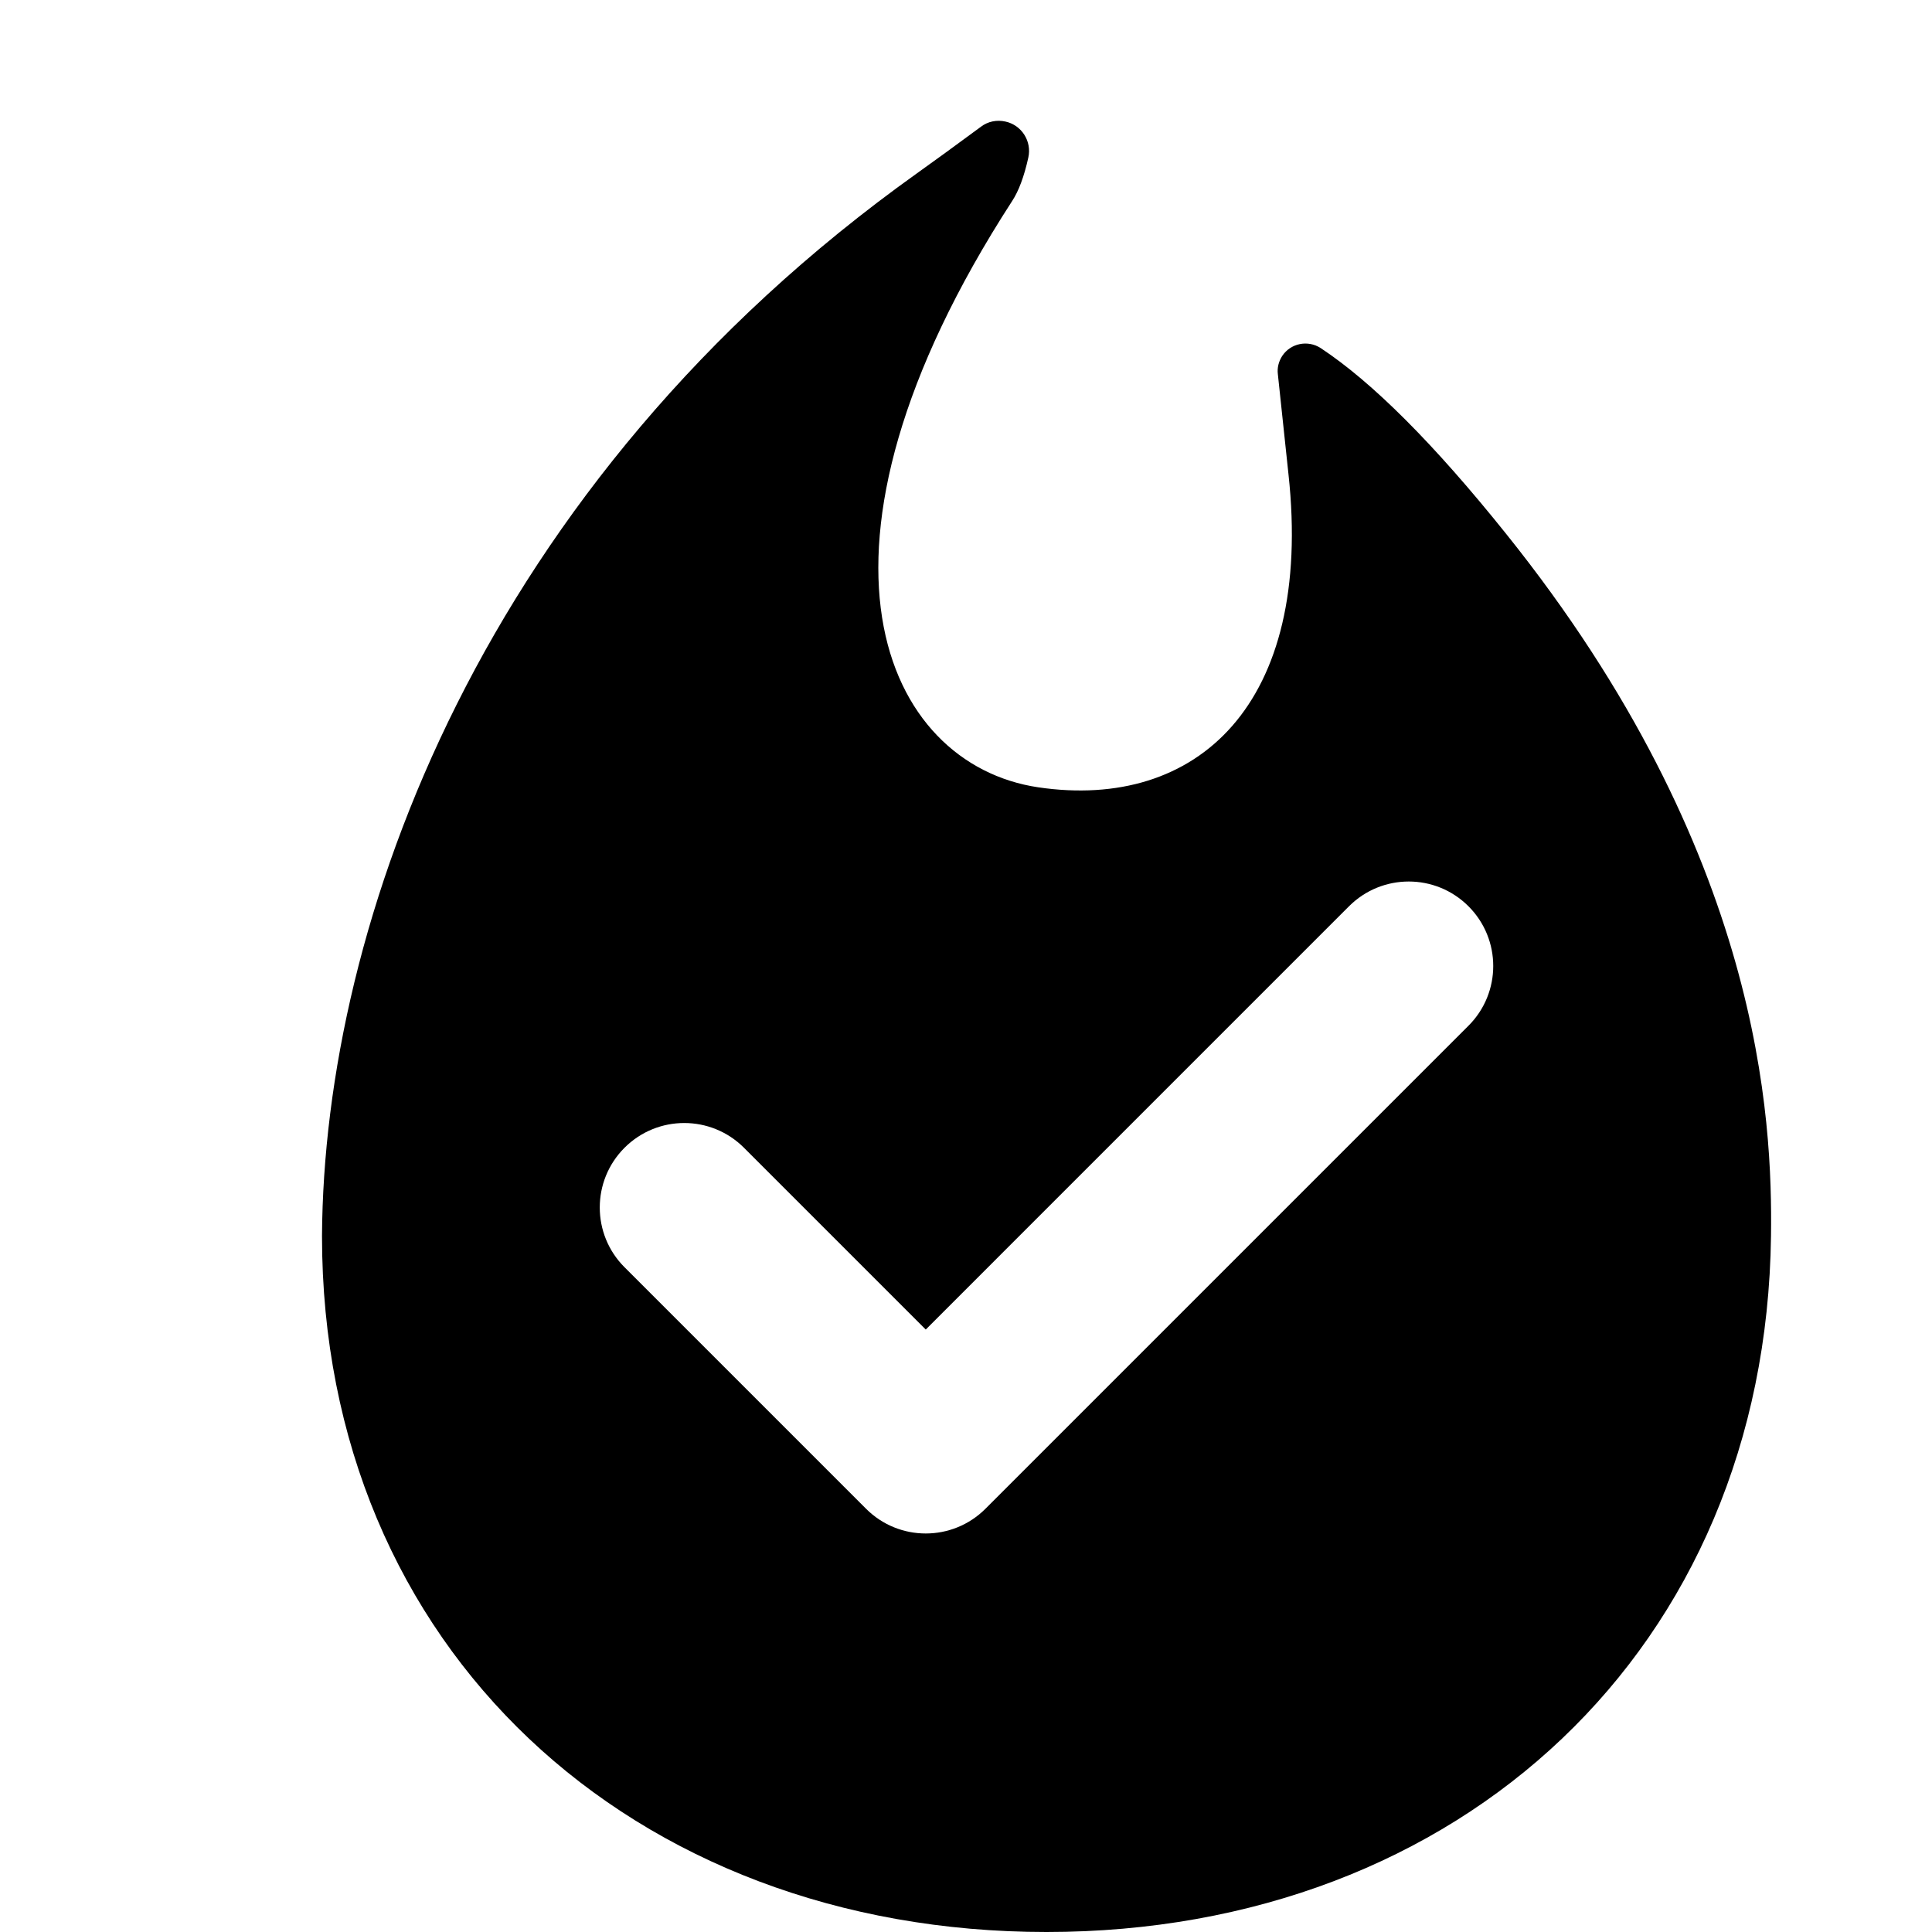
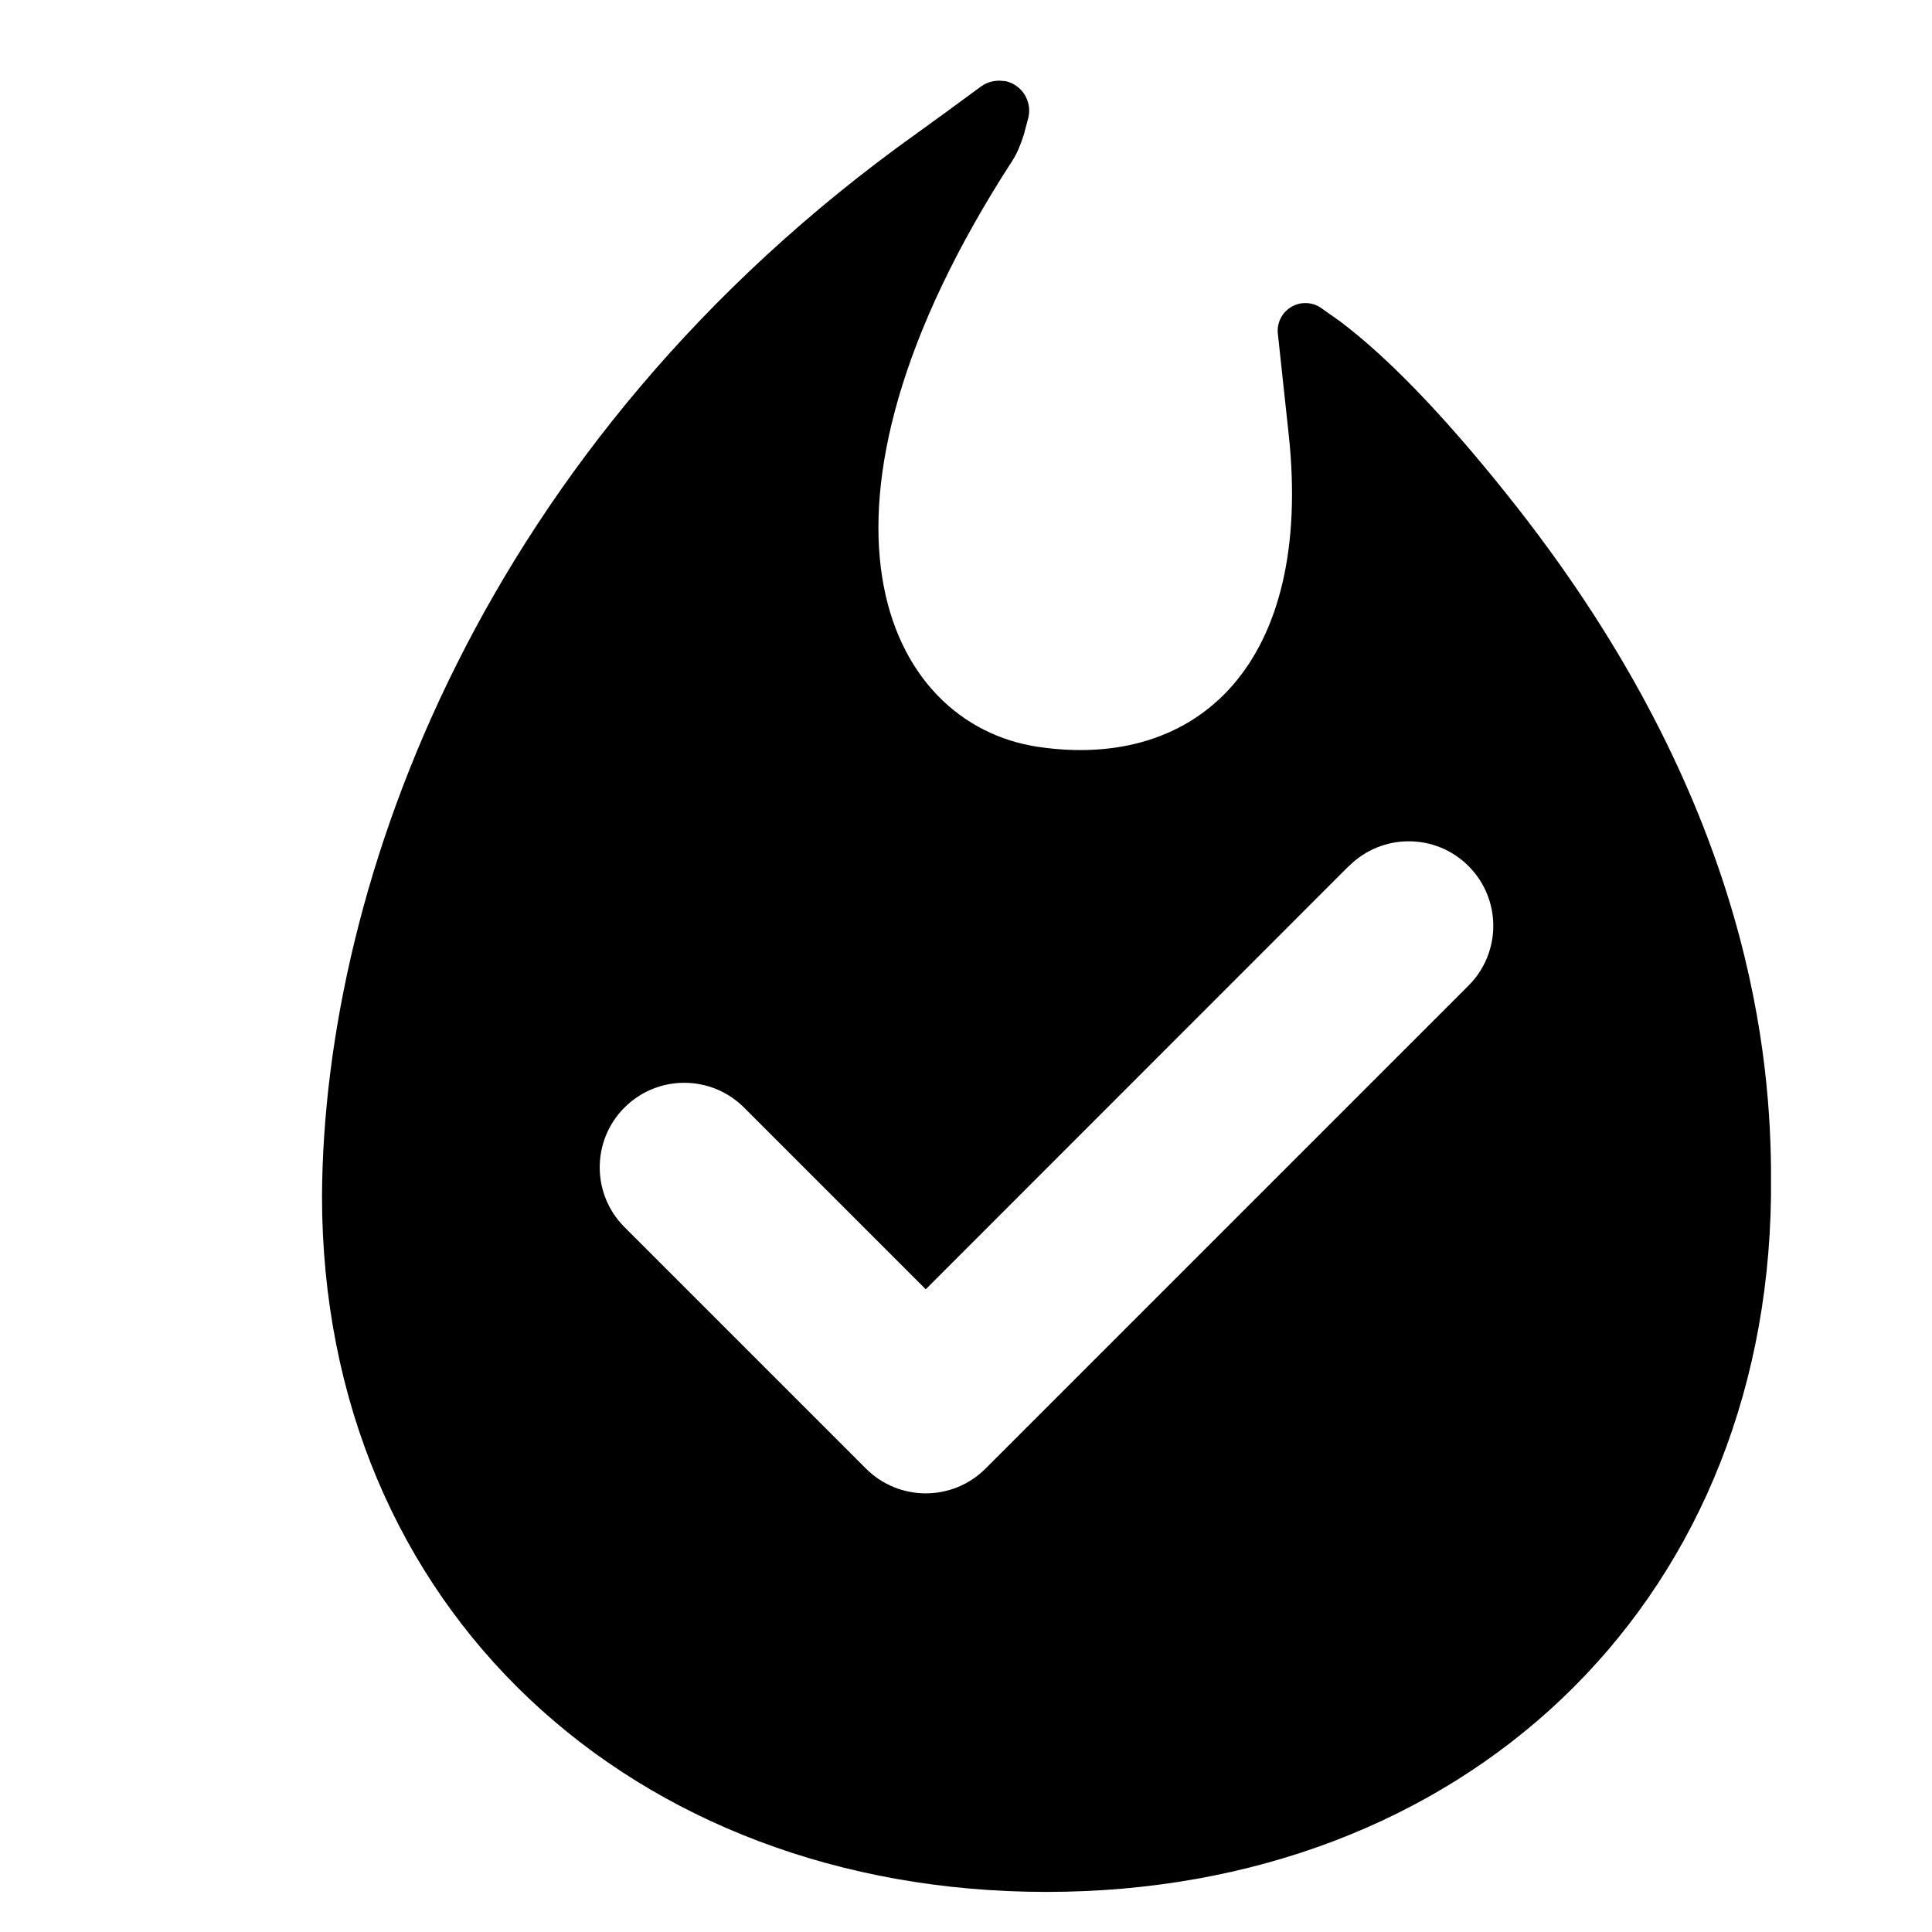
- <svg xmlns="http://www.w3.org/2000/svg" width="12px" height="12px" viewBox="0 0 12 12" version="1.1">
-   <defs />
-   <g id="Page-2" stroke="none" stroke-width="1" fill="none" fill-rule="evenodd">
-     <g id="fire_verified_12">
-       <rect id="Rectangle-5" x="0" y="0" width="12" height="12" />
-       <path d="M6.093,0.787 C6.136,0.754 6.192,0.743 6.245,0.755 C6.346,0.777 6.41,0.878 6.387,0.979 L6.387,0.979 C6.361,1.097 6.327,1.187 6.287,1.248 C4.872,3.434 5.493,4.748 6.448,4.89 C7.436,5.036 8.158,4.374 8.003,2.946 C7.977,2.7 7.955,2.493 7.937,2.324 C7.932,2.285 7.942,2.245 7.964,2.211 C8.016,2.132 8.123,2.11 8.203,2.162 L8.203,2.162 C8.524,2.374 8.908,2.758 9.355,3.316 C10.947,5.301 11.009,6.962 11,7.677 C10.968,10.238 9.071,12 6.5,12 C3.929,12 2,10.239 2,7.677 C2.011,5.737 2.991,3.007 5.696,1.076 C5.797,1.004 5.929,0.908 6.093,0.787 Z M4.621,7.129 C4.416,6.924 4.084,6.924 3.879,7.129 C3.674,7.334 3.674,7.666 3.879,7.871 L5.379,9.371 C5.584,9.576 5.916,9.576 6.121,9.371 L9.121,6.371 C9.326,6.166 9.326,5.834 9.121,5.629 C8.916,5.424 8.584,5.424 8.379,5.629 L5.75,8.258 L4.621,7.129 Z" id="Mask" fill="currentColor" fill-rule="nonzero" />
-     </g>
-   </g>
+ <svg xmlns="http://www.w3.org/2000/svg" width="12" height="12" fill="none" viewBox="0 0 12 12">
+   <path fill="currentColor" d="m6.192.5.054.004a.188.188 0 0 1 .142.224l-.029.109c-.021.066-.044.12-.071.161-1.416 2.186-.794 3.5.161 3.641.988.146 1.71-.515 1.555-1.944a327.07 327.07 0 0 1-.067-.622.172.172 0 0 1 .266-.162l.123.087c.295.223.638.578 1.029 1.067 1.474 1.838 1.636 3.398 1.645 4.186L11 7.427c-.032 2.562-1.929 4.324-4.5 4.324-2.571 0-4.5-1.761-4.5-4.324.011-1.94.991-4.67 3.696-6.6.101-.072.233-.169.396-.289a.188.188 0 0 1 .153-.032L6.192.5Zm2.187 4.878L5.75 8.008 4.621 6.879a.525.525 0 1 0-.742.743l1.5 1.5a.525.525 0 0 0 .742 0l3-3a.525.525 0 1 0-.742-.743Z" />
</svg>
